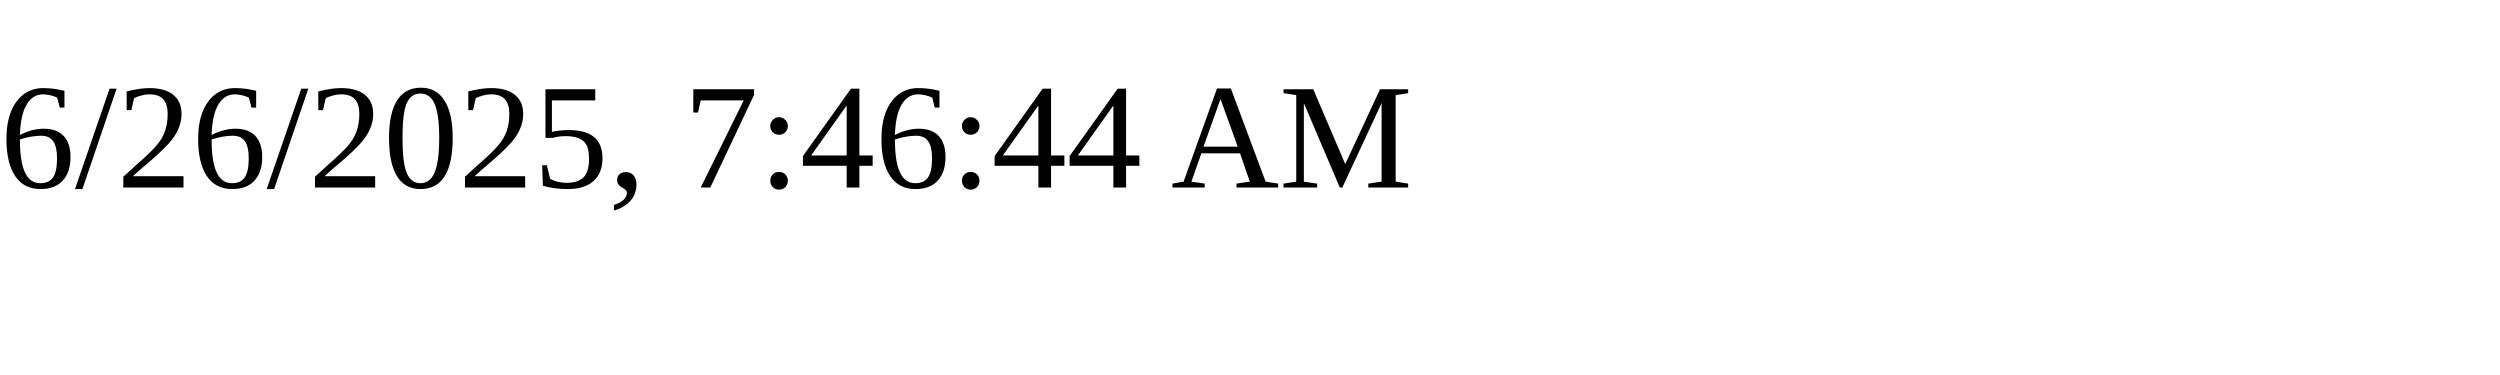
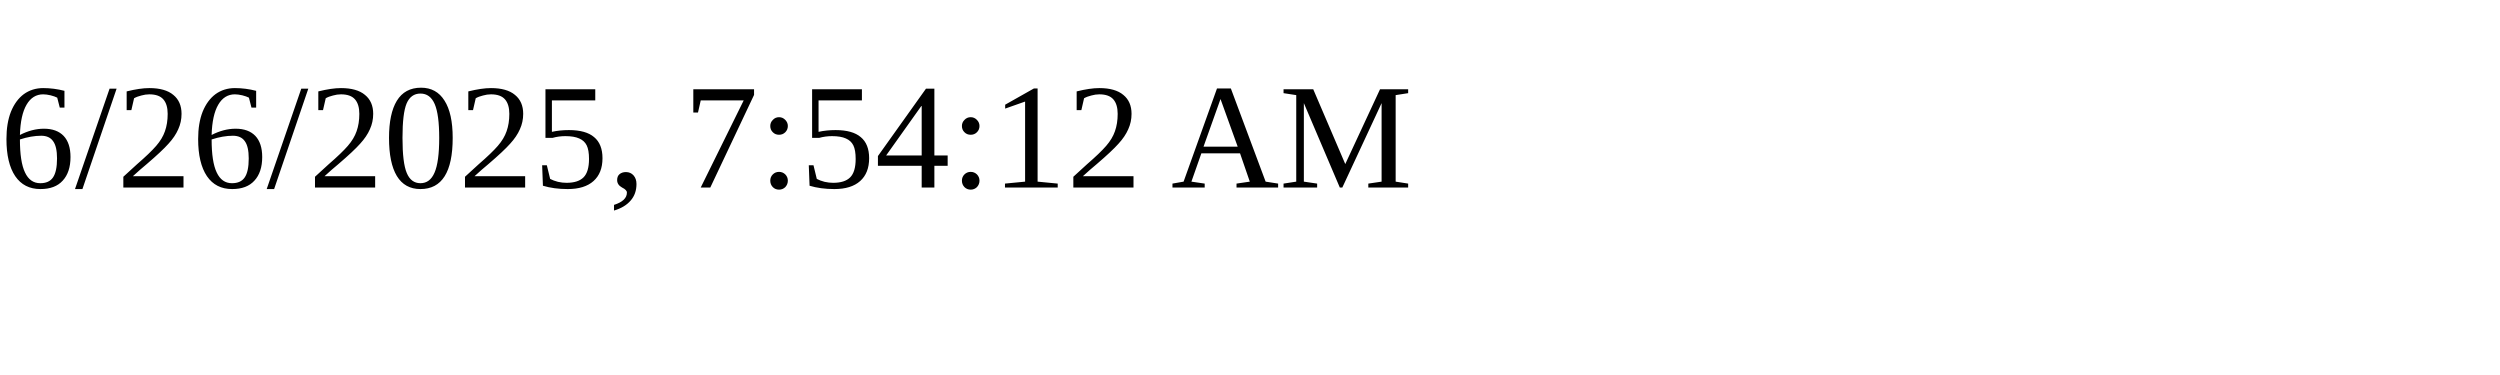
<svg xmlns="http://www.w3.org/2000/svg" height="30" width="200">
-   <text x="0" y="15">6/26/2025, 7:46:44 AM</text>
+   <text x="0" y="15">6/26/2025, 7:54:12 AM</text>
</svg>
